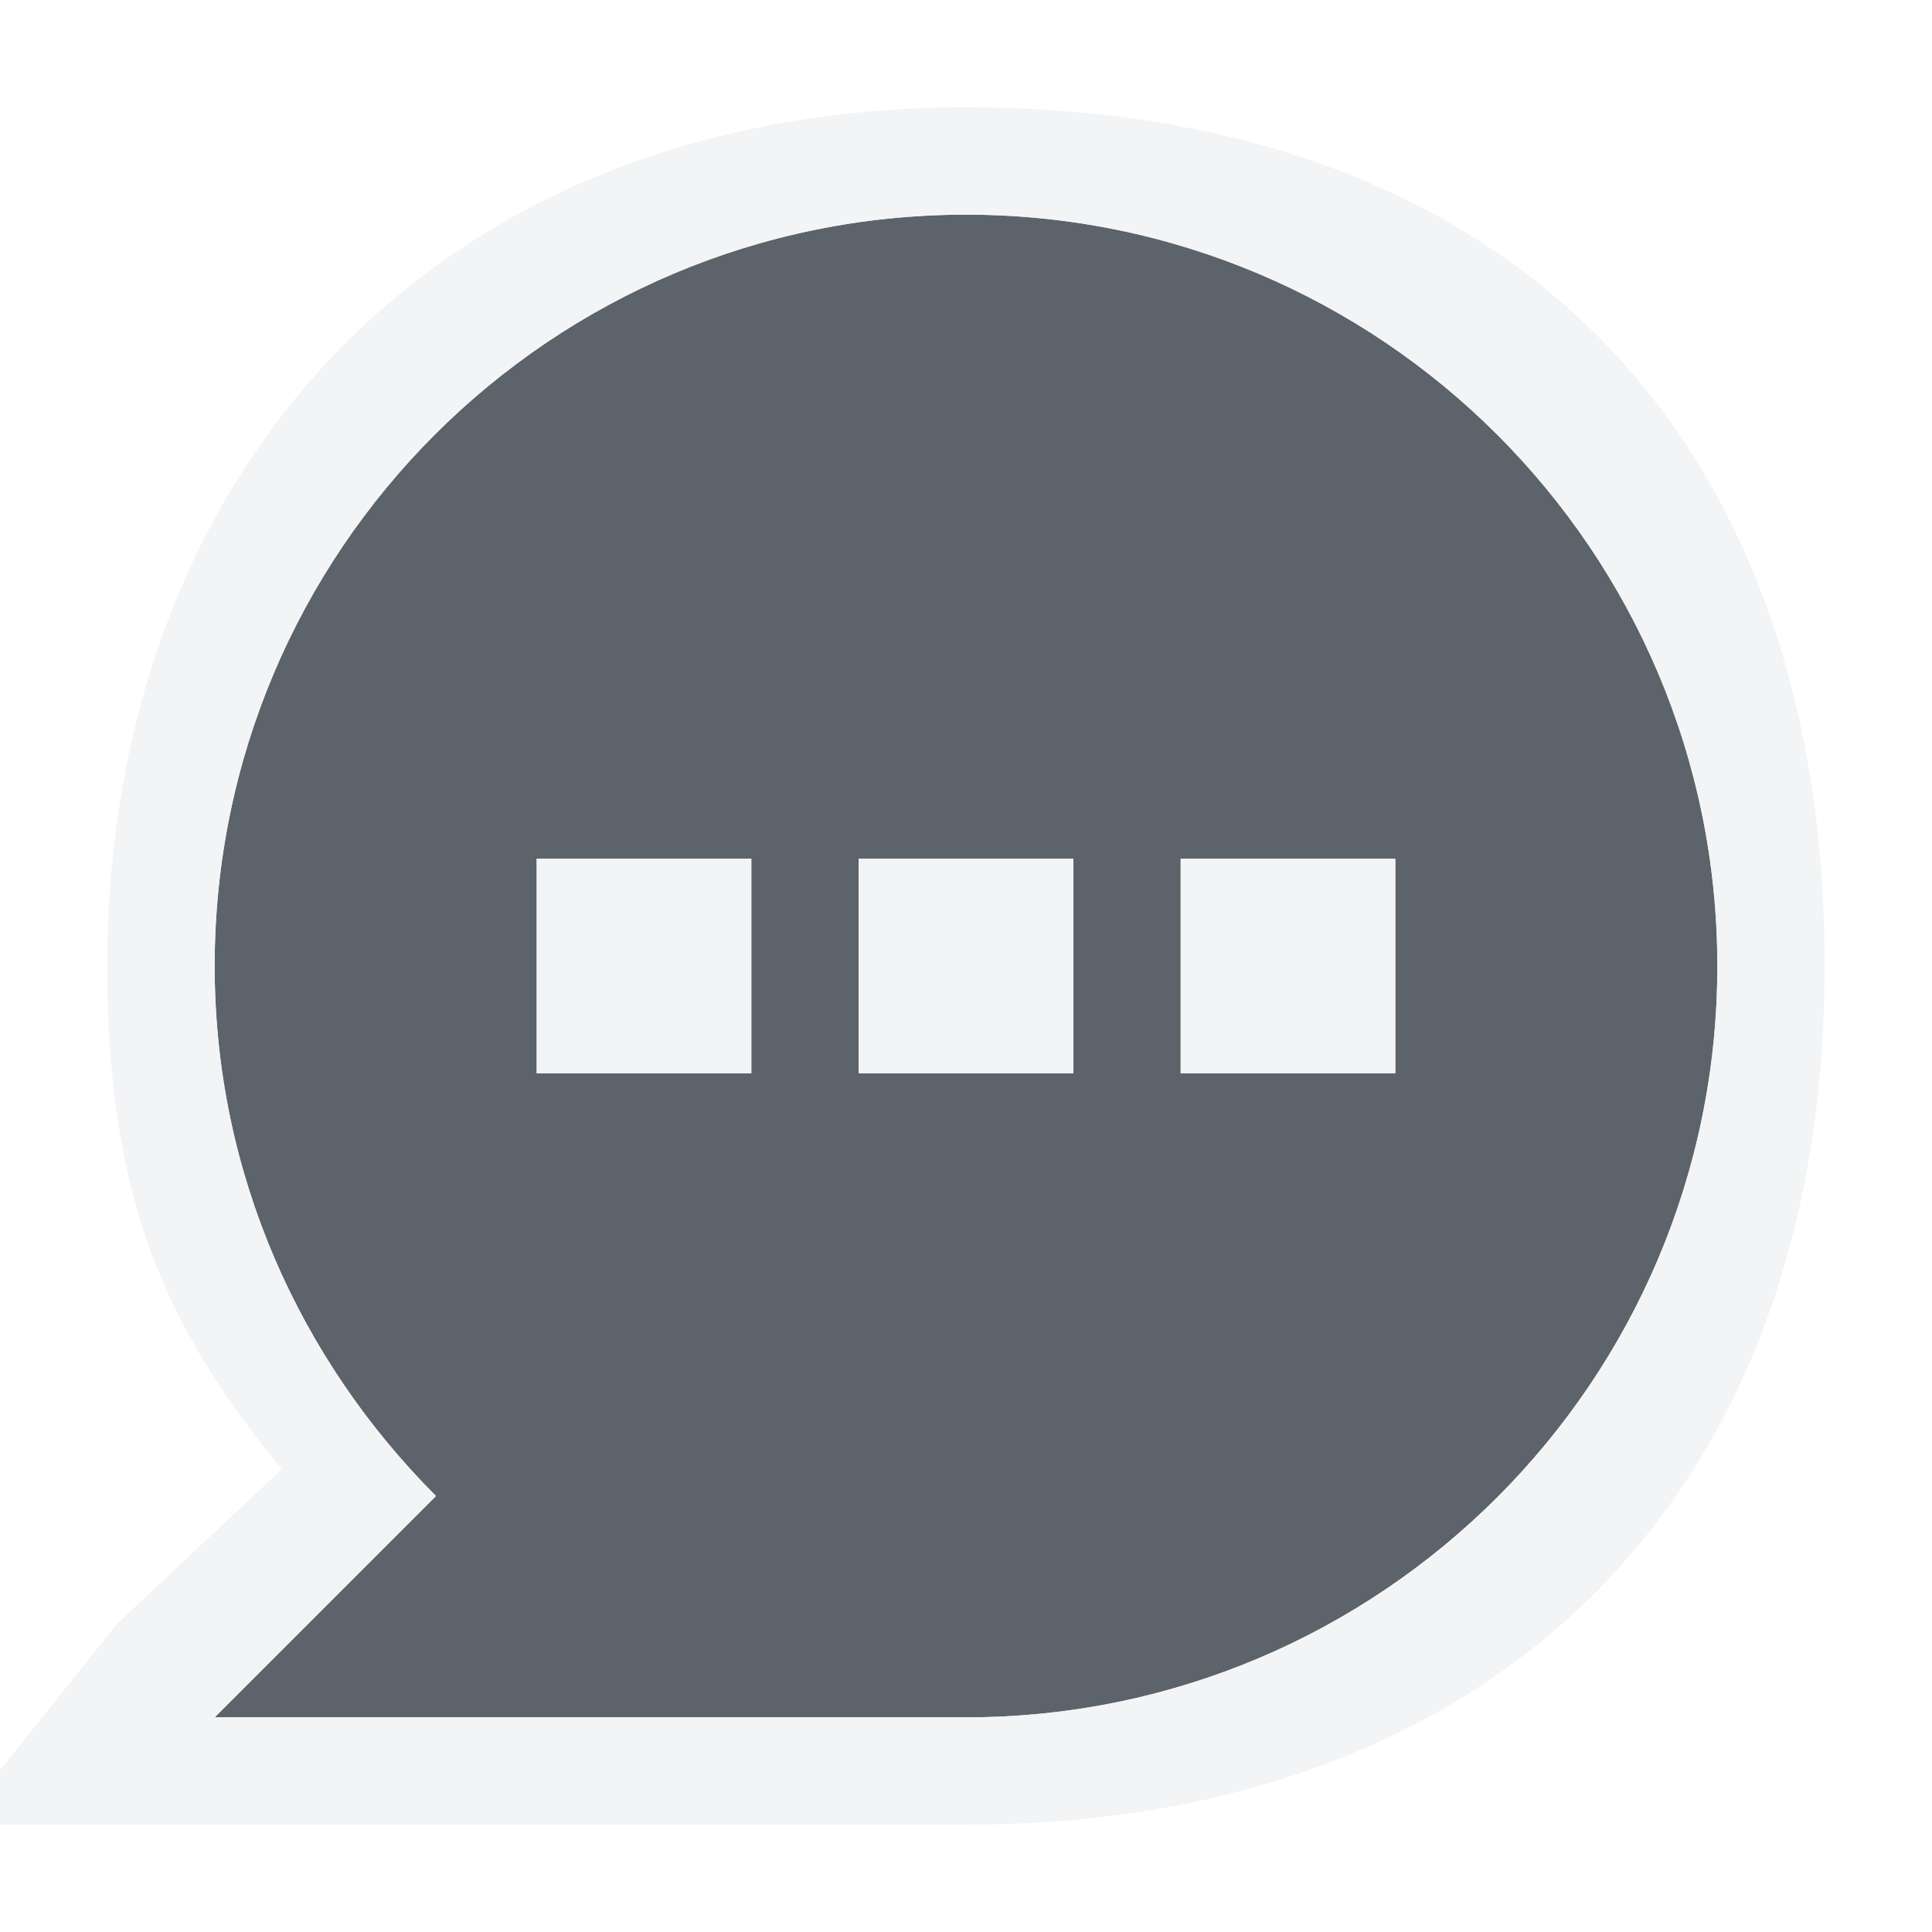
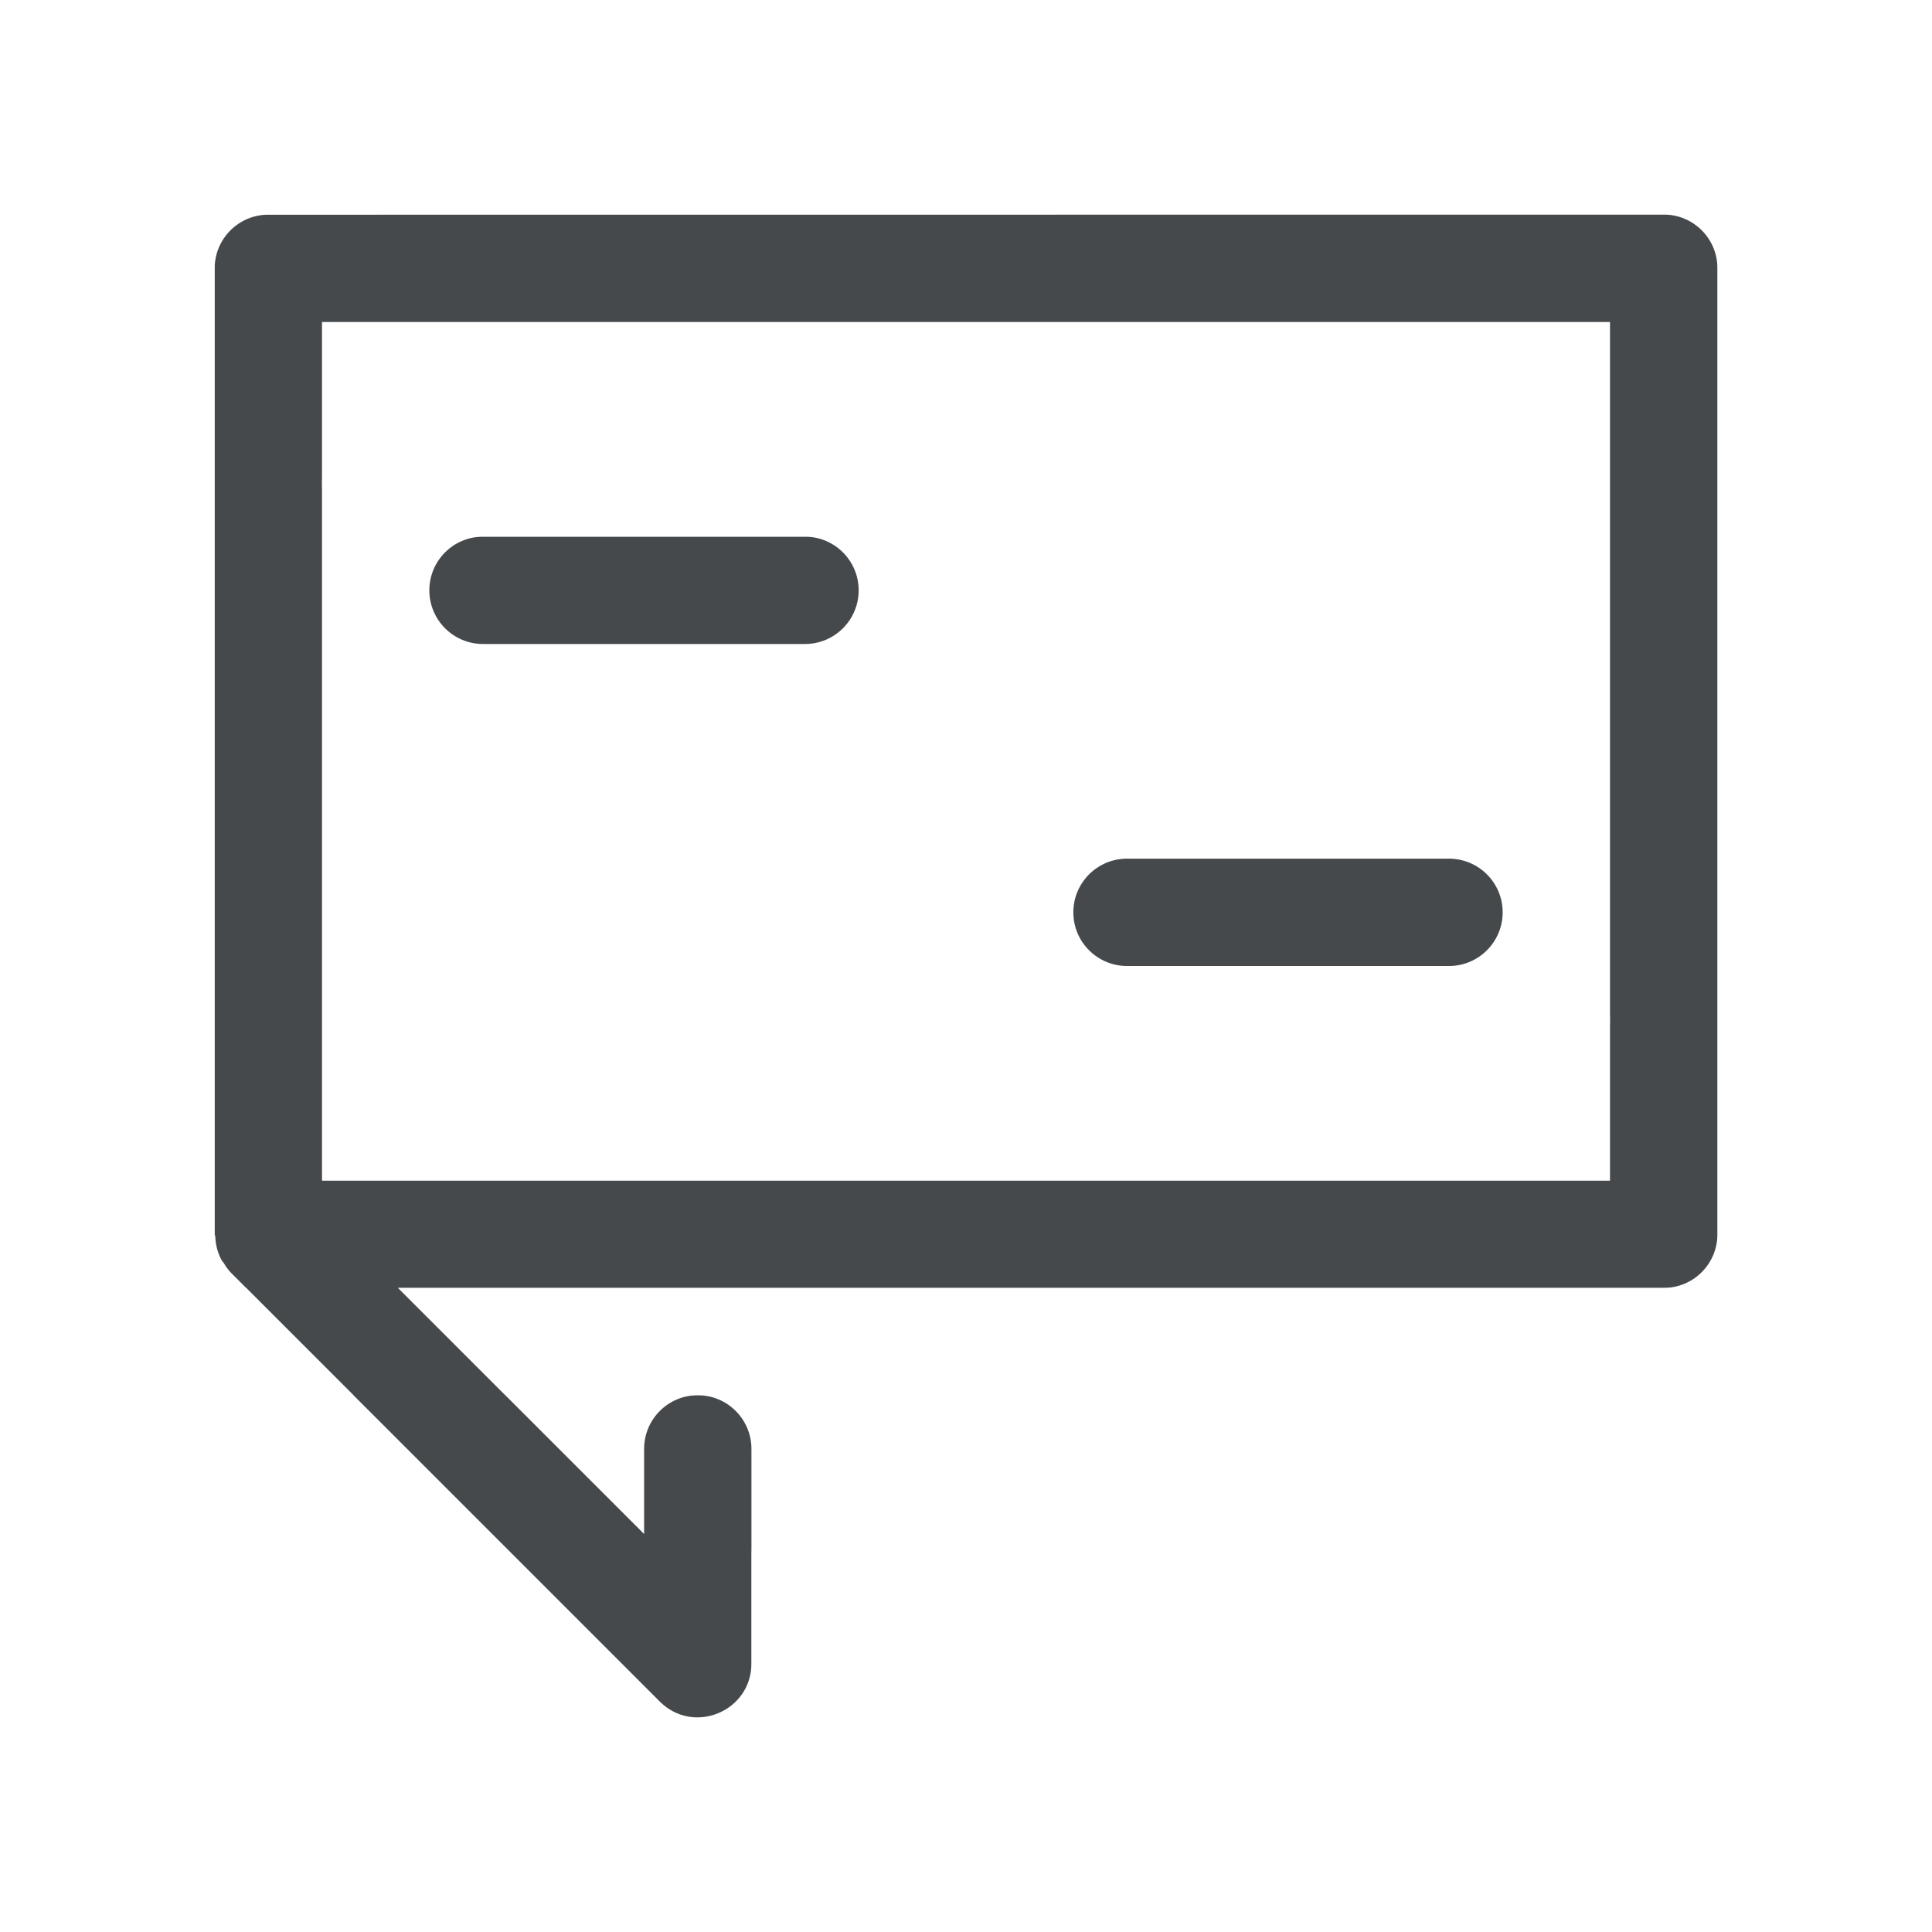
- <svg xmlns="http://www.w3.org/2000/svg" version="1.1" width="18" height="18" id="svg13094">
-   <defs id="defs7" />
-   <path style="fill:#27303a;fill-opacity:0.753;fill-rule:nonzero;stroke:none" d="M 8 1 C 4.134 1 1 4.134 1 8 C 1 9.933 1.796 11.671 3.062 12.938 L 1 15 L 8 15 C 11.866 15 15 11.866 15 8 C 15 4.134 11.866 1 8 1 z M 4 7 L 6 7 L 6 9 L 4 9 L 4 7 z M 7 7 L 9 7 L 9 9 L 7 9 L 7 7 z M 10 7 L 12 7 L 12 9 L 10 9 L 10 7 z " id="path2984" transform="translate(1,1)" />
-   <path style="font-size:medium;font-style:normal;font-variant:normal;font-weight:normal;font-stretch:normal;text-indent:0;text-align:start;text-decoration:none;line-height:normal;letter-spacing:normal;word-spacing:normal;text-transform:none;direction:ltr;block-progression:tb;writing-mode:lr-tb;text-anchor:start;baseline-shift:baseline;color:#000000;fill:#f1f3f5;fill-opacity:0.903;fill-rule:nonzero;stroke:none;stroke-width:2;marker:none;visibility:visible;display:inline;overflow:visible;enable-background:accumulate;font-family:Sans;-inkscape-font-specification:Sans" d="M 8 0 C 3.042 0 0 3.402 0 8 C 0 10.198 0.554 11.382 1.625 12.688 L 0.094 14.125 L -1.406 16 L 1 16 L 8 16 C 12.814 16 16 13.054 16 8 C 16 2.946 12.958 0 8 0 z M 8 1 C 11.866 1 15 4.134 15 8 C 15 11.866 11.866 15 8 15 L 1 15 L 3.062 12.938 C 1.796 11.671 1 9.933 1 8 C 1 4.134 4.134 1 8 1 z M 4 7 L 4 9 L 6 9 L 6 7 L 4 7 z M 7 7 L 7 9 L 9 9 L 9 7 L 7 7 z M 10 7 L 10 9 L 12 9 L 12 7 L 10 7 z " id="path2984-1" transform="translate(1,1)" />
+ <svg xmlns="http://www.w3.org/2000/svg" width="18" height="18" version="1.1">
+   <defs>
+     <style id="current-color-scheme" type="text/css">.ColorScheme-Text {color:#090d11;}.ColorScheme-Background{color:#ffffff;}</style>
+   </defs>
+   <path id="a" class="ColorScheme-Text" d="m2.5 2c-0.276 2.76e-5 -0.5 0.224-0.5 0.5v9c0.002 0.007 0.004 0.014 0.006 0.021 0.002 0.076 0.022 0.15 0.057 0.217 0.007 0.011 0.015 0.021 0.023 0.031 0.017 0.03 0.038 0.058 0.061 0.084l4 4c0.315 0.315 0.853 0.092 0.854-0.354v-2c0-0.276-0.224-0.5-0.5-0.5s-0.5 0.224-0.5 0.5v0.793l-2.293-2.293h11.793c0.276-2.8e-5 0.5-0.224 0.5-0.5v-9c-2.8e-5 -0.276-0.224-0.5-0.5-0.5zm0.5 1h12v8h-12zm1.5 2c-0.276 0-0.5 0.224-0.5 0.5s0.224 0.5 0.5 0.5h3c0.276 0 0.5-0.224 0.5-0.5s-0.224-0.5-0.5-0.5zm6 3c-0.276 0-0.5 0.224-0.5 0.5s0.224 0.5 0.5 0.5h3c0.276 0 0.5-0.224 0.5-0.5s-0.224-0.5-0.5-0.5z" style="fill-opacity:.75;fill:currentColor" />
+   <path id="h" class="ColorScheme-Background" d="m1.5 1c-0.276 2.76e-5 -0.5 0.224-0.5 0.5v11c0.002 0.077 0.022 0.153 0.059 0.221 0.012 0.022 0.026 0.043 0.041 0.062 0.014 0.025 0.029 0.048 0.047 0.07l6 6c0.315 0.315 0.853 0.092 0.854-0.354v-4c0-0.276-0.224-0.5-0.5-0.5s-0.5 0.224-0.5 0.5v2.793l-4.293-4.293h0.586l-1-1h-0.293v-10h14v10h-12.293l1 1h11.793c0.276-2.8e-5 0.5-0.224 0.5-0.5v-11c-2.8e-5 -0.276-0.224-0.5-0.5-0.5zm2 3c-0.276 0-0.5 0.224-0.5 0.5s0.224 0.5 0.5 0.5h4c0.276 0 0.5-0.224 0.5-0.5s-0.224-0.5-0.5-0.5zm7 5c-0.276 0-0.5 0.224-0.5 0.5s0.224 0.5 0.5 0.5h4c0.276 0 0.5-0.224 0.5-0.5s-0.224-0.5-0.5-0.5h-1z" style="fill-opacity:.5;fill:currentColor" />
</svg>
